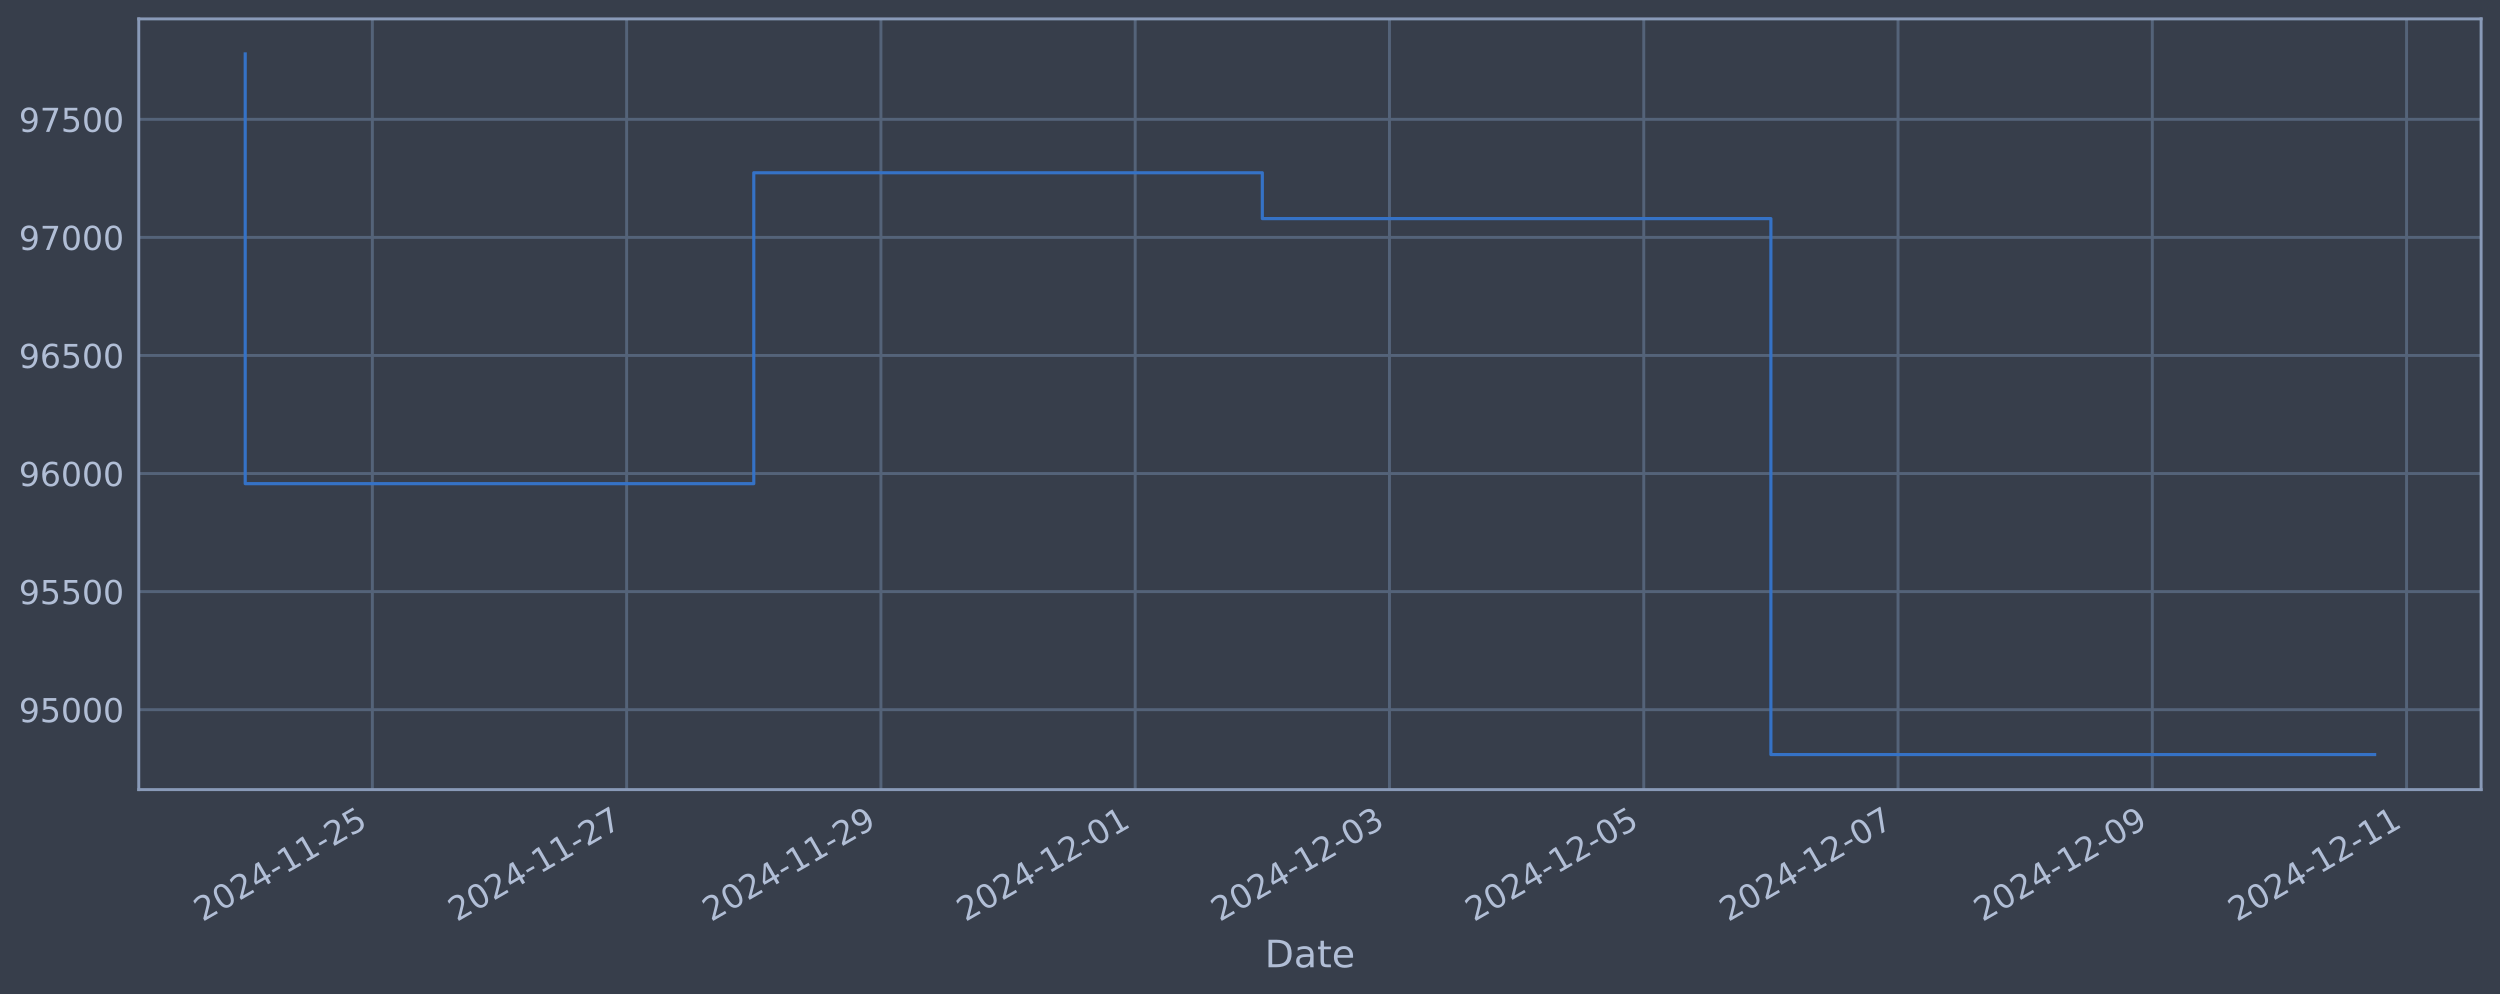
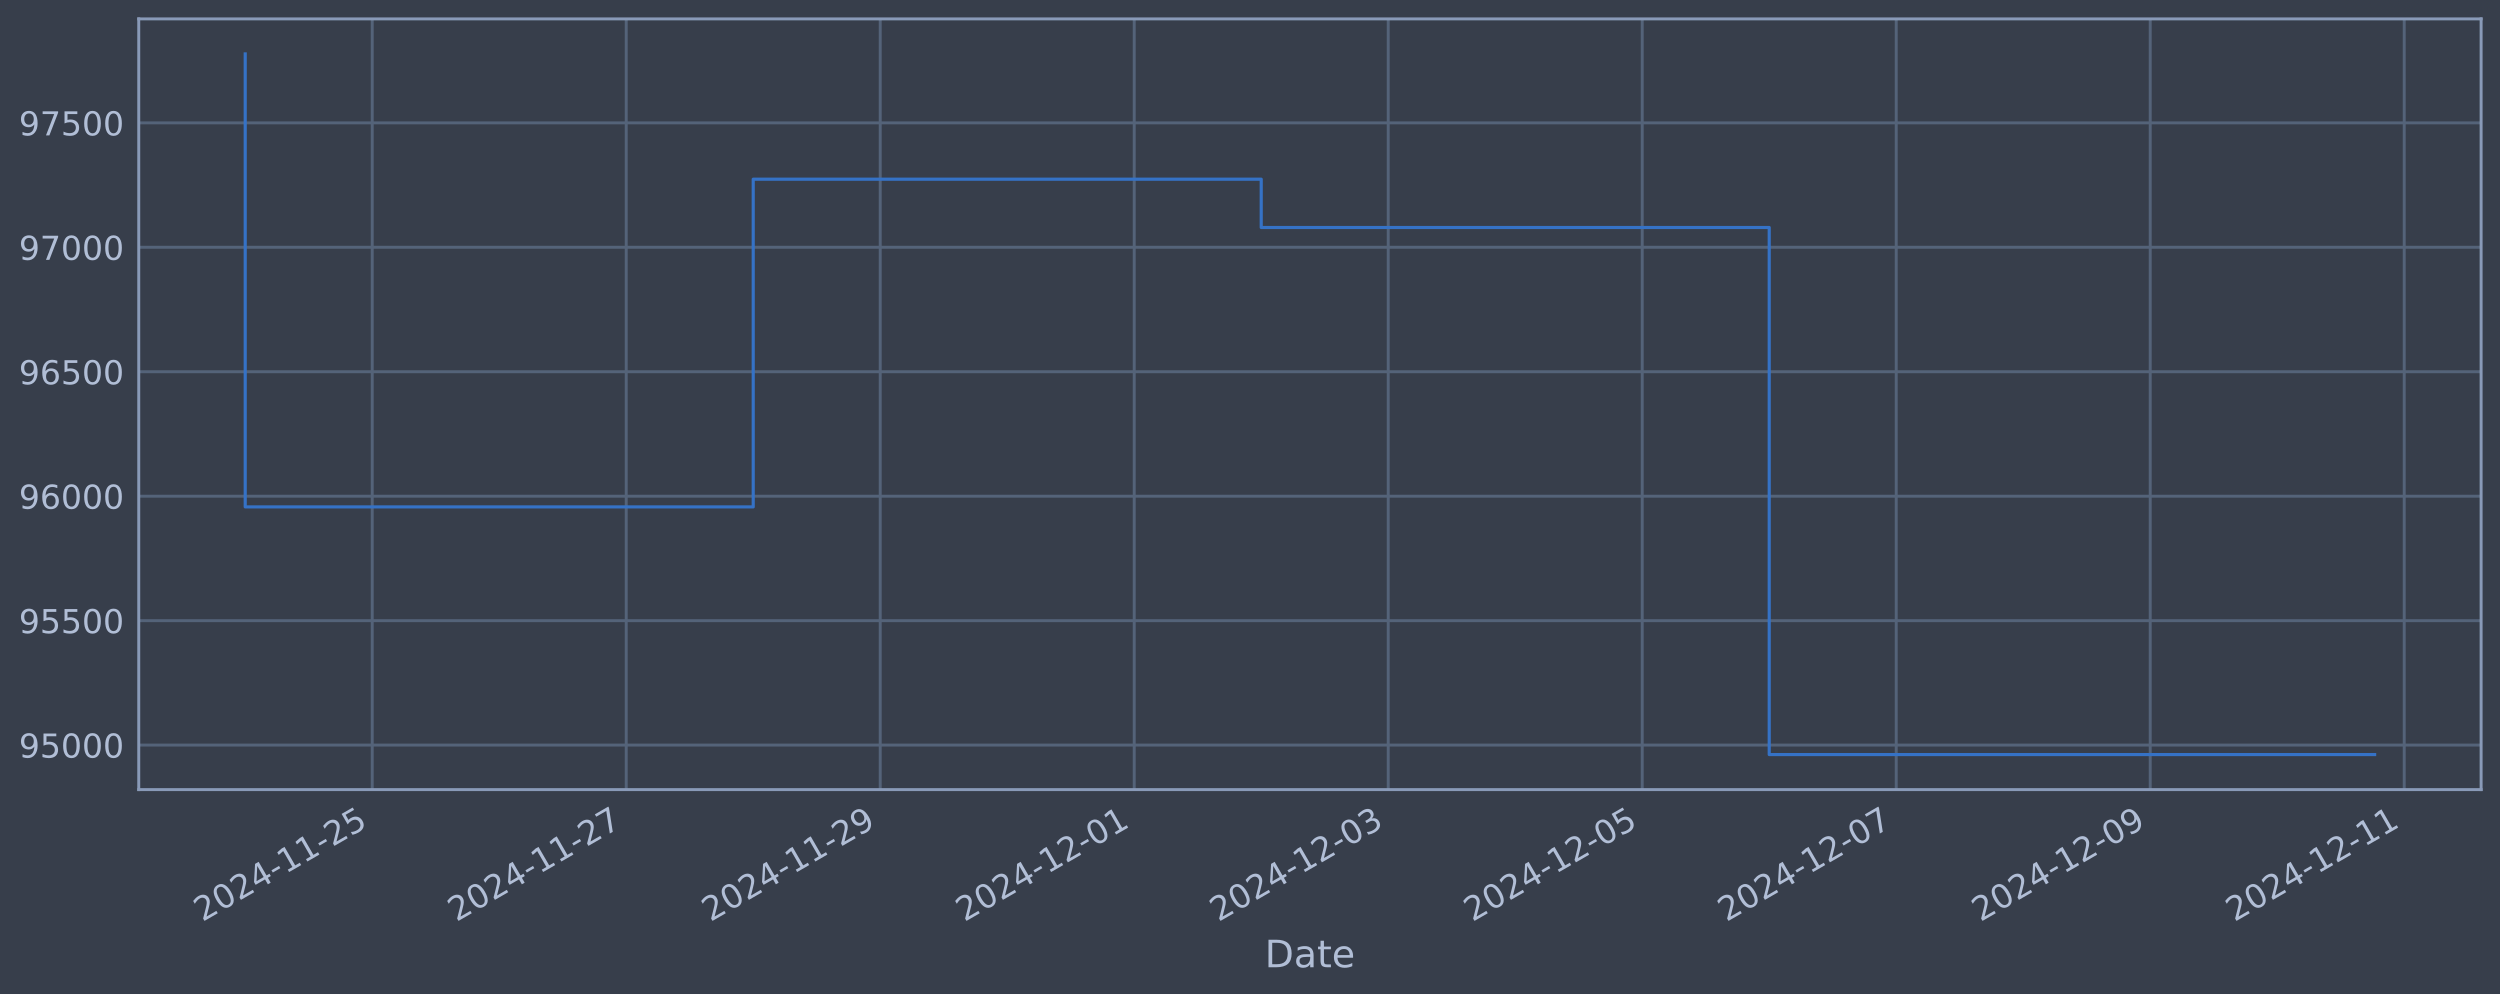
<svg xmlns="http://www.w3.org/2000/svg" xmlns:xlink="http://www.w3.org/1999/xlink" width="952.884pt" height="378.87pt" viewBox="0 0 952.884 378.87" version="1.1">
  <defs>
    <style type="text/css">*{stroke-linejoin: round; stroke-linecap: butt}</style>
  </defs>
  <g id="figure_1">
    <g id="patch_1">
      <path d="M 0 378.87  L 952.884 378.87  L 952.884 0  L 0 0  z " style="fill: #373e4b" />
    </g>
    <g id="axes_1">
      <g id="patch_2">
        <path d="M 52.884 300.96  L 945.684 300.96  L 945.684 7.2  L 52.884 7.2  z " style="fill: #373e4b" />
      </g>
      <g id="matplotlib.axis_1">
        <g id="xtick_1">
          <g id="line2d_1">
-             <path d="M 141.925 300.96  L 141.925 7.2  " clip-path="url(#p3cb5450f30)" style="fill: none; stroke: #546379; stroke-width: 1.12; stroke-linecap: square" />
+             <path d="M 141.872 300.96  L 141.872 7.2  " clip-path="url(#pde95914adf)" style="fill: none; stroke: #546379; stroke-width: 1.12; stroke-linecap: square" />
          </g>
          <g id="line2d_2" />
          <g id="text_1">
-             <g style="fill: #b1bed6" transform="translate(77.19944 351.4642) rotate(-30) scale(0.126 -0.126)">
+             <g style="fill: #b1bed6" transform="translate(77.14663 351.4642) rotate(-30) scale(0.126 -0.126)">
              <defs>
                <path id="DejaVuSans-32" d="M 1228 531  L 3431 531  L 3431 0  L 469 0  L 469 531  Q 828 903 1448 1529  Q 2069 2156 2228 2338  Q 2531 2678 2651 2914  Q 2772 3150 2772 3378  Q 2772 3750 2511 3984  Q 2250 4219 1831 4219  Q 1534 4219 1204 4116  Q 875 4013 500 3803  L 500 4441  Q 881 4594 1212 4672  Q 1544 4750 1819 4750  Q 2544 4750 2975 4387  Q 3406 4025 3406 3419  Q 3406 3131 3298 2873  Q 3191 2616 2906 2266  Q 2828 2175 2409 1742  Q 1991 1309 1228 531  z " transform="scale(0.015625)" />
                <path id="DejaVuSans-30" d="M 2034 4250  Q 1547 4250 1301 3770  Q 1056 3291 1056 2328  Q 1056 1369 1301 889  Q 1547 409 2034 409  Q 2525 409 2770 889  Q 3016 1369 3016 2328  Q 3016 3291 2770 3770  Q 2525 4250 2034 4250  z M 2034 4750  Q 2819 4750 3233 4129  Q 3647 3509 3647 2328  Q 3647 1150 3233 529  Q 2819 -91 2034 -91  Q 1250 -91 836 529  Q 422 1150 422 2328  Q 422 3509 836 4129  Q 1250 4750 2034 4750  z " transform="scale(0.015625)" />
                <path id="DejaVuSans-34" d="M 2419 4116  L 825 1625  L 2419 1625  L 2419 4116  z M 2253 4666  L 3047 4666  L 3047 1625  L 3713 1625  L 3713 1100  L 3047 1100  L 3047 0  L 2419 0  L 2419 1100  L 313 1100  L 313 1709  L 2253 4666  z " transform="scale(0.015625)" />
                <path id="DejaVuSans-2d" d="M 313 2009  L 1997 2009  L 1997 1497  L 313 1497  L 313 2009  z " transform="scale(0.015625)" />
                <path id="DejaVuSans-31" d="M 794 531  L 1825 531  L 1825 4091  L 703 3866  L 703 4441  L 1819 4666  L 2450 4666  L 2450 531  L 3481 531  L 3481 0  L 794 0  L 794 531  z " transform="scale(0.015625)" />
                <path id="DejaVuSans-35" d="M 691 4666  L 3169 4666  L 3169 4134  L 1269 4134  L 1269 2991  Q 1406 3038 1543 3061  Q 1681 3084 1819 3084  Q 2600 3084 3056 2656  Q 3513 2228 3513 1497  Q 3513 744 3044 326  Q 2575 -91 1722 -91  Q 1428 -91 1123 -41  Q 819 9 494 109  L 494 744  Q 775 591 1075 516  Q 1375 441 1709 441  Q 2250 441 2565 725  Q 2881 1009 2881 1497  Q 2881 1984 2565 2268  Q 2250 2553 1709 2553  Q 1456 2553 1204 2497  Q 953 2441 691 2322  L 691 4666  z " transform="scale(0.015625)" />
              </defs>
              <use xlink:href="#DejaVuSans-32" />
              <use xlink:href="#DejaVuSans-30" x="63.623" />
              <use xlink:href="#DejaVuSans-32" x="127.246" />
              <use xlink:href="#DejaVuSans-34" x="190.869" />
              <use xlink:href="#DejaVuSans-2d" x="254.492" />
              <use xlink:href="#DejaVuSans-31" x="290.576" />
              <use xlink:href="#DejaVuSans-31" x="354.199" />
              <use xlink:href="#DejaVuSans-2d" x="417.822" />
              <use xlink:href="#DejaVuSans-32" x="453.906" />
              <use xlink:href="#DejaVuSans-35" x="517.529" />
            </g>
          </g>
        </g>
        <g id="xtick_2">
          <g id="line2d_3">
-             <path d="M 238.844 300.96  L 238.844 7.2  " clip-path="url(#p3cb5450f30)" style="fill: none; stroke: #546379; stroke-width: 1.12; stroke-linecap: square" />
+             <path d="M 238.685 300.96  L 238.685 7.2  " clip-path="url(#pde95914adf)" style="fill: none; stroke: #546379; stroke-width: 1.12; stroke-linecap: square" />
          </g>
          <g id="line2d_4" />
          <g id="text_2">
-             <g style="fill: #b1bed6" transform="translate(174.1182 351.4642) rotate(-30) scale(0.126 -0.126)">
+             <g style="fill: #b1bed6" transform="translate(173.9598 351.4642) rotate(-30) scale(0.126 -0.126)">
              <defs>
                <path id="DejaVuSans-37" d="M 525 4666  L 3525 4666  L 3525 4397  L 1831 0  L 1172 0  L 2766 4134  L 525 4134  L 525 4666  z " transform="scale(0.015625)" />
              </defs>
              <use xlink:href="#DejaVuSans-32" />
              <use xlink:href="#DejaVuSans-30" x="63.623" />
              <use xlink:href="#DejaVuSans-32" x="127.246" />
              <use xlink:href="#DejaVuSans-34" x="190.869" />
              <use xlink:href="#DejaVuSans-2d" x="254.492" />
              <use xlink:href="#DejaVuSans-31" x="290.576" />
              <use xlink:href="#DejaVuSans-31" x="354.199" />
              <use xlink:href="#DejaVuSans-2d" x="417.822" />
              <use xlink:href="#DejaVuSans-32" x="453.906" />
              <use xlink:href="#DejaVuSans-37" x="517.529" />
            </g>
          </g>
        </g>
        <g id="xtick_3">
          <g id="line2d_5">
-             <path d="M 335.762 300.96  L 335.762 7.2  " clip-path="url(#p3cb5450f30)" style="fill: none; stroke: #546379; stroke-width: 1.12; stroke-linecap: square" />
+             <path d="M 335.498 300.96  L 335.498 7.2  " clip-path="url(#pde95914adf)" style="fill: none; stroke: #546379; stroke-width: 1.12; stroke-linecap: square" />
          </g>
          <g id="line2d_6" />
          <g id="text_3">
-             <g style="fill: #b1bed6" transform="translate(271.037 351.4642) rotate(-30) scale(0.126 -0.126)">
+             <g style="fill: #b1bed6" transform="translate(270.7729 351.4642) rotate(-30) scale(0.126 -0.126)">
              <defs>
                <path id="DejaVuSans-39" d="M 703 97  L 703 672  Q 941 559 1184 500  Q 1428 441 1663 441  Q 2288 441 2617 861  Q 2947 1281 2994 2138  Q 2813 1869 2534 1725  Q 2256 1581 1919 1581  Q 1219 1581 811 2004  Q 403 2428 403 3163  Q 403 3881 828 4315  Q 1253 4750 1959 4750  Q 2769 4750 3195 4129  Q 3622 3509 3622 2328  Q 3622 1225 3098 567  Q 2575 -91 1691 -91  Q 1453 -91 1209 -44  Q 966 3 703 97  z M 1959 2075  Q 2384 2075 2632 2365  Q 2881 2656 2881 3163  Q 2881 3666 2632 3958  Q 2384 4250 1959 4250  Q 1534 4250 1286 3958  Q 1038 3666 1038 3163  Q 1038 2656 1286 2365  Q 1534 2075 1959 2075  z " transform="scale(0.015625)" />
              </defs>
              <use xlink:href="#DejaVuSans-32" />
              <use xlink:href="#DejaVuSans-30" x="63.623" />
              <use xlink:href="#DejaVuSans-32" x="127.246" />
              <use xlink:href="#DejaVuSans-34" x="190.869" />
              <use xlink:href="#DejaVuSans-2d" x="254.492" />
              <use xlink:href="#DejaVuSans-31" x="290.576" />
              <use xlink:href="#DejaVuSans-31" x="354.199" />
              <use xlink:href="#DejaVuSans-2d" x="417.822" />
              <use xlink:href="#DejaVuSans-32" x="453.906" />
              <use xlink:href="#DejaVuSans-39" x="517.529" />
            </g>
          </g>
        </g>
        <g id="xtick_4">
          <g id="line2d_7">
-             <path d="M 432.681 300.96  L 432.681 7.2  " clip-path="url(#p3cb5450f30)" style="fill: none; stroke: #546379; stroke-width: 1.12; stroke-linecap: square" />
+             <path d="M 432.312 300.96  L 432.312 7.2  " clip-path="url(#pde95914adf)" style="fill: none; stroke: #546379; stroke-width: 1.12; stroke-linecap: square" />
          </g>
          <g id="line2d_8" />
          <g id="text_4">
-             <g style="fill: #b1bed6" transform="translate(367.9558 351.4642) rotate(-30) scale(0.126 -0.126)">
+             <g style="fill: #b1bed6" transform="translate(367.586 351.4642) rotate(-30) scale(0.126 -0.126)">
              <use xlink:href="#DejaVuSans-32" />
              <use xlink:href="#DejaVuSans-30" x="63.623" />
              <use xlink:href="#DejaVuSans-32" x="127.246" />
              <use xlink:href="#DejaVuSans-34" x="190.869" />
              <use xlink:href="#DejaVuSans-2d" x="254.492" />
              <use xlink:href="#DejaVuSans-31" x="290.576" />
              <use xlink:href="#DejaVuSans-32" x="354.199" />
              <use xlink:href="#DejaVuSans-2d" x="417.822" />
              <use xlink:href="#DejaVuSans-30" x="453.906" />
              <use xlink:href="#DejaVuSans-31" x="517.529" />
            </g>
          </g>
        </g>
        <g id="xtick_5">
          <g id="line2d_9">
-             <path d="M 529.6 300.96  L 529.6 7.2  " clip-path="url(#p3cb5450f30)" style="fill: none; stroke: #546379; stroke-width: 1.12; stroke-linecap: square" />
+             <path d="M 529.125 300.96  L 529.125 7.2  " clip-path="url(#pde95914adf)" style="fill: none; stroke: #546379; stroke-width: 1.12; stroke-linecap: square" />
          </g>
          <g id="line2d_10" />
          <g id="text_5">
-             <g style="fill: #b1bed6" transform="translate(464.8745 351.4642) rotate(-30) scale(0.126 -0.126)">
+             <g style="fill: #b1bed6" transform="translate(464.3992 351.4642) rotate(-30) scale(0.126 -0.126)">
              <defs>
                <path id="DejaVuSans-33" d="M 2597 2516  Q 3050 2419 3304 2112  Q 3559 1806 3559 1356  Q 3559 666 3084 287  Q 2609 -91 1734 -91  Q 1441 -91 1130 -33  Q 819 25 488 141  L 488 750  Q 750 597 1062 519  Q 1375 441 1716 441  Q 2309 441 2620 675  Q 2931 909 2931 1356  Q 2931 1769 2642 2001  Q 2353 2234 1838 2234  L 1294 2234  L 1294 2753  L 1863 2753  Q 2328 2753 2575 2939  Q 2822 3125 2822 3475  Q 2822 3834 2567 4026  Q 2313 4219 1838 4219  Q 1578 4219 1281 4162  Q 984 4106 628 3988  L 628 4550  Q 988 4650 1302 4700  Q 1616 4750 1894 4750  Q 2613 4750 3031 4423  Q 3450 4097 3450 3541  Q 3450 3153 3228 2886  Q 3006 2619 2597 2516  z " transform="scale(0.015625)" />
              </defs>
              <use xlink:href="#DejaVuSans-32" />
              <use xlink:href="#DejaVuSans-30" x="63.623" />
              <use xlink:href="#DejaVuSans-32" x="127.246" />
              <use xlink:href="#DejaVuSans-34" x="190.869" />
              <use xlink:href="#DejaVuSans-2d" x="254.492" />
              <use xlink:href="#DejaVuSans-31" x="290.576" />
              <use xlink:href="#DejaVuSans-32" x="354.199" />
              <use xlink:href="#DejaVuSans-2d" x="417.822" />
              <use xlink:href="#DejaVuSans-30" x="453.906" />
              <use xlink:href="#DejaVuSans-33" x="517.529" />
            </g>
          </g>
        </g>
        <g id="xtick_6">
          <g id="line2d_11">
-             <path d="M 626.519 300.96  L 626.519 7.2  " clip-path="url(#p3cb5450f30)" style="fill: none; stroke: #546379; stroke-width: 1.12; stroke-linecap: square" />
+             <path d="M 625.938 300.96  L 625.938 7.2  " clip-path="url(#pde95914adf)" style="fill: none; stroke: #546379; stroke-width: 1.12; stroke-linecap: square" />
          </g>
          <g id="line2d_12" />
          <g id="text_6">
-             <g style="fill: #b1bed6" transform="translate(561.7933 351.4642) rotate(-30) scale(0.126 -0.126)">
+             <g style="fill: #b1bed6" transform="translate(561.2123 351.4642) rotate(-30) scale(0.126 -0.126)">
              <use xlink:href="#DejaVuSans-32" />
              <use xlink:href="#DejaVuSans-30" x="63.623" />
              <use xlink:href="#DejaVuSans-32" x="127.246" />
              <use xlink:href="#DejaVuSans-34" x="190.869" />
              <use xlink:href="#DejaVuSans-2d" x="254.492" />
              <use xlink:href="#DejaVuSans-31" x="290.576" />
              <use xlink:href="#DejaVuSans-32" x="354.199" />
              <use xlink:href="#DejaVuSans-2d" x="417.822" />
              <use xlink:href="#DejaVuSans-30" x="453.906" />
              <use xlink:href="#DejaVuSans-35" x="517.529" />
            </g>
          </g>
        </g>
        <g id="xtick_7">
          <g id="line2d_13">
-             <path d="M 723.438 300.96  L 723.438 7.2  " clip-path="url(#p3cb5450f30)" style="fill: none; stroke: #546379; stroke-width: 1.12; stroke-linecap: square" />
+             <path d="M 722.751 300.96  L 722.751 7.2  " clip-path="url(#pde95914adf)" style="fill: none; stroke: #546379; stroke-width: 1.12; stroke-linecap: square" />
          </g>
          <g id="line2d_14" />
          <g id="text_7">
-             <g style="fill: #b1bed6" transform="translate(658.7121 351.4642) rotate(-30) scale(0.126 -0.126)">
+             <g style="fill: #b1bed6" transform="translate(658.0254 351.4642) rotate(-30) scale(0.126 -0.126)">
              <use xlink:href="#DejaVuSans-32" />
              <use xlink:href="#DejaVuSans-30" x="63.623" />
              <use xlink:href="#DejaVuSans-32" x="127.246" />
              <use xlink:href="#DejaVuSans-34" x="190.869" />
              <use xlink:href="#DejaVuSans-2d" x="254.492" />
              <use xlink:href="#DejaVuSans-31" x="290.576" />
              <use xlink:href="#DejaVuSans-32" x="354.199" />
              <use xlink:href="#DejaVuSans-2d" x="417.822" />
              <use xlink:href="#DejaVuSans-30" x="453.906" />
              <use xlink:href="#DejaVuSans-37" x="517.529" />
            </g>
          </g>
        </g>
        <g id="xtick_8">
          <g id="line2d_15">
-             <path d="M 820.356 300.96  L 820.356 7.2  " clip-path="url(#p3cb5450f30)" style="fill: none; stroke: #546379; stroke-width: 1.12; stroke-linecap: square" />
+             <path d="M 819.564 300.96  L 819.564 7.2  " clip-path="url(#pde95914adf)" style="fill: none; stroke: #546379; stroke-width: 1.12; stroke-linecap: square" />
          </g>
          <g id="line2d_16" />
          <g id="text_8">
-             <g style="fill: #b1bed6" transform="translate(755.6308 351.4642) rotate(-30) scale(0.126 -0.126)">
+             <g style="fill: #b1bed6" transform="translate(754.8385 351.4642) rotate(-30) scale(0.126 -0.126)">
              <use xlink:href="#DejaVuSans-32" />
              <use xlink:href="#DejaVuSans-30" x="63.623" />
              <use xlink:href="#DejaVuSans-32" x="127.246" />
              <use xlink:href="#DejaVuSans-34" x="190.869" />
              <use xlink:href="#DejaVuSans-2d" x="254.492" />
              <use xlink:href="#DejaVuSans-31" x="290.576" />
              <use xlink:href="#DejaVuSans-32" x="354.199" />
              <use xlink:href="#DejaVuSans-2d" x="417.822" />
              <use xlink:href="#DejaVuSans-30" x="453.906" />
              <use xlink:href="#DejaVuSans-39" x="517.529" />
            </g>
          </g>
        </g>
        <g id="xtick_9">
          <g id="line2d_17">
-             <path d="M 917.275 300.96  L 917.275 7.2  " clip-path="url(#p3cb5450f30)" style="fill: none; stroke: #546379; stroke-width: 1.12; stroke-linecap: square" />
+             <path d="M 916.377 300.96  L 916.377 7.2  " clip-path="url(#pde95914adf)" style="fill: none; stroke: #546379; stroke-width: 1.12; stroke-linecap: square" />
          </g>
          <g id="line2d_18" />
          <g id="text_9">
-             <g style="fill: #b1bed6" transform="translate(852.5496 351.4642) rotate(-30) scale(0.126 -0.126)">
+             <g style="fill: #b1bed6" transform="translate(851.6517 351.4642) rotate(-30) scale(0.126 -0.126)">
              <use xlink:href="#DejaVuSans-32" />
              <use xlink:href="#DejaVuSans-30" x="63.623" />
              <use xlink:href="#DejaVuSans-32" x="127.246" />
              <use xlink:href="#DejaVuSans-34" x="190.869" />
              <use xlink:href="#DejaVuSans-2d" x="254.492" />
              <use xlink:href="#DejaVuSans-31" x="290.576" />
              <use xlink:href="#DejaVuSans-32" x="354.199" />
              <use xlink:href="#DejaVuSans-2d" x="417.822" />
              <use xlink:href="#DejaVuSans-31" x="453.906" />
              <use xlink:href="#DejaVuSans-31" x="517.529" />
            </g>
          </g>
        </g>
        <g id="text_10">
          <g style="fill: #b1bed6" transform="translate(482.0746 368.6753) scale(0.144 -0.144)">
            <defs>
              <path id="DejaVuSans-44" d="M 1259 4147  L 1259 519  L 2022 519  Q 2988 519 3436 956  Q 3884 1394 3884 2338  Q 3884 3275 3436 3711  Q 2988 4147 2022 4147  L 1259 4147  z M 628 4666  L 1925 4666  Q 3281 4666 3915 4102  Q 4550 3538 4550 2338  Q 4550 1131 3912 565  Q 3275 0 1925 0  L 628 0  L 628 4666  z " transform="scale(0.015625)" />
              <path id="DejaVuSans-61" d="M 2194 1759  Q 1497 1759 1228 1600  Q 959 1441 959 1056  Q 959 750 1161 570  Q 1363 391 1709 391  Q 2188 391 2477 730  Q 2766 1069 2766 1631  L 2766 1759  L 2194 1759  z M 3341 1997  L 3341 0  L 2766 0  L 2766 531  Q 2569 213 2275 61  Q 1981 -91 1556 -91  Q 1019 -91 701 211  Q 384 513 384 1019  Q 384 1609 779 1909  Q 1175 2209 1959 2209  L 2766 2209  L 2766 2266  Q 2766 2663 2505 2880  Q 2244 3097 1772 3097  Q 1472 3097 1187 3025  Q 903 2953 641 2809  L 641 3341  Q 956 3463 1253 3523  Q 1550 3584 1831 3584  Q 2591 3584 2966 3190  Q 3341 2797 3341 1997  z " transform="scale(0.015625)" />
              <path id="DejaVuSans-74" d="M 1172 4494  L 1172 3500  L 2356 3500  L 2356 3053  L 1172 3053  L 1172 1153  Q 1172 725 1289 603  Q 1406 481 1766 481  L 2356 481  L 2356 0  L 1766 0  Q 1100 0 847 248  Q 594 497 594 1153  L 594 3053  L 172 3053  L 172 3500  L 594 3500  L 594 4494  L 1172 4494  z " transform="scale(0.015625)" />
              <path id="DejaVuSans-65" d="M 3597 1894  L 3597 1613  L 953 1613  Q 991 1019 1311 708  Q 1631 397 2203 397  Q 2534 397 2845 478  Q 3156 559 3463 722  L 3463 178  Q 3153 47 2828 -22  Q 2503 -91 2169 -91  Q 1331 -91 842 396  Q 353 884 353 1716  Q 353 2575 817 3079  Q 1281 3584 2069 3584  Q 2775 3584 3186 3129  Q 3597 2675 3597 1894  z M 3022 2063  Q 3016 2534 2758 2815  Q 2500 3097 2075 3097  Q 1594 3097 1305 2825  Q 1016 2553 972 2059  L 3022 2063  z " transform="scale(0.015625)" />
            </defs>
            <use xlink:href="#DejaVuSans-44" />
            <use xlink:href="#DejaVuSans-61" x="77.002" />
            <use xlink:href="#DejaVuSans-74" x="138.281" />
            <use xlink:href="#DejaVuSans-65" x="177.49" />
          </g>
        </g>
      </g>
      <g id="matplotlib.axis_2">
        <g id="ytick_1">
          <g id="line2d_19">
-             <path d="M 52.884 270.48  L 945.684 270.48  " clip-path="url(#p3cb5450f30)" style="fill: none; stroke: #546379; stroke-width: 1.12; stroke-linecap: square" />
+             <path d="M 52.884 283.992  L 945.684 283.992  " clip-path="url(#pde95914adf)" style="fill: none; stroke: #546379; stroke-width: 1.12; stroke-linecap: square" />
          </g>
          <g id="line2d_20" />
          <g id="text_11">
-             <g style="fill: #b1bed6" transform="translate(7.2 275.2673) scale(0.126 -0.126)">
+             <g style="fill: #b1bed6" transform="translate(7.2 288.7786) scale(0.126 -0.126)">
              <use xlink:href="#DejaVuSans-39" />
              <use xlink:href="#DejaVuSans-35" x="63.623" />
              <use xlink:href="#DejaVuSans-30" x="127.246" />
              <use xlink:href="#DejaVuSans-30" x="190.869" />
              <use xlink:href="#DejaVuSans-30" x="254.492" />
            </g>
          </g>
        </g>
        <g id="ytick_2">
          <g id="line2d_21">
-             <path d="M 52.884 225.48  L 945.684 225.48  " clip-path="url(#p3cb5450f30)" style="fill: none; stroke: #546379; stroke-width: 1.12; stroke-linecap: square" />
+             <path d="M 52.884 236.558  L 945.684 236.558  " clip-path="url(#pde95914adf)" style="fill: none; stroke: #546379; stroke-width: 1.12; stroke-linecap: square" />
          </g>
          <g id="line2d_22" />
          <g id="text_12">
-             <g style="fill: #b1bed6" transform="translate(7.2 230.2667) scale(0.126 -0.126)">
+             <g style="fill: #b1bed6" transform="translate(7.2 241.3453) scale(0.126 -0.126)">
              <use xlink:href="#DejaVuSans-39" />
              <use xlink:href="#DejaVuSans-35" x="63.623" />
              <use xlink:href="#DejaVuSans-35" x="127.246" />
              <use xlink:href="#DejaVuSans-30" x="190.869" />
              <use xlink:href="#DejaVuSans-30" x="254.492" />
            </g>
          </g>
        </g>
        <g id="ytick_3">
          <g id="line2d_23">
-             <path d="M 52.884 180.479  L 945.684 180.479  " clip-path="url(#p3cb5450f30)" style="fill: none; stroke: #546379; stroke-width: 1.12; stroke-linecap: square" />
+             <path d="M 52.884 189.125  L 945.684 189.125  " clip-path="url(#pde95914adf)" style="fill: none; stroke: #546379; stroke-width: 1.12; stroke-linecap: square" />
          </g>
          <g id="line2d_24" />
          <g id="text_13">
-             <g style="fill: #b1bed6" transform="translate(7.2 185.2662) scale(0.126 -0.126)">
+             <g style="fill: #b1bed6" transform="translate(7.2 193.912) scale(0.126 -0.126)">
              <defs>
                <path id="DejaVuSans-36" d="M 2113 2584  Q 1688 2584 1439 2293  Q 1191 2003 1191 1497  Q 1191 994 1439 701  Q 1688 409 2113 409  Q 2538 409 2786 701  Q 3034 994 3034 1497  Q 3034 2003 2786 2293  Q 2538 2584 2113 2584  z M 3366 4563  L 3366 3988  Q 3128 4100 2886 4159  Q 2644 4219 2406 4219  Q 1781 4219 1451 3797  Q 1122 3375 1075 2522  Q 1259 2794 1537 2939  Q 1816 3084 2150 3084  Q 2853 3084 3261 2657  Q 3669 2231 3669 1497  Q 3669 778 3244 343  Q 2819 -91 2113 -91  Q 1303 -91 875 529  Q 447 1150 447 2328  Q 447 3434 972 4092  Q 1497 4750 2381 4750  Q 2619 4750 2861 4703  Q 3103 4656 3366 4563  z " transform="scale(0.015625)" />
              </defs>
              <use xlink:href="#DejaVuSans-39" />
              <use xlink:href="#DejaVuSans-36" x="63.623" />
              <use xlink:href="#DejaVuSans-30" x="127.246" />
              <use xlink:href="#DejaVuSans-30" x="190.869" />
              <use xlink:href="#DejaVuSans-30" x="254.492" />
            </g>
          </g>
        </g>
        <g id="ytick_4">
          <g id="line2d_25">
-             <path d="M 52.884 135.479  L 945.684 135.479  " clip-path="url(#p3cb5450f30)" style="fill: none; stroke: #546379; stroke-width: 1.12; stroke-linecap: square" />
+             <path d="M 52.884 141.692  L 945.684 141.692  " clip-path="url(#pde95914adf)" style="fill: none; stroke: #546379; stroke-width: 1.12; stroke-linecap: square" />
          </g>
          <g id="line2d_26" />
          <g id="text_14">
-             <g style="fill: #b1bed6" transform="translate(7.2 140.2657) scale(0.126 -0.126)">
+             <g style="fill: #b1bed6" transform="translate(7.2 146.4787) scale(0.126 -0.126)">
              <use xlink:href="#DejaVuSans-39" />
              <use xlink:href="#DejaVuSans-36" x="63.623" />
              <use xlink:href="#DejaVuSans-35" x="127.246" />
              <use xlink:href="#DejaVuSans-30" x="190.869" />
              <use xlink:href="#DejaVuSans-30" x="254.492" />
            </g>
          </g>
        </g>
        <g id="ytick_5">
          <g id="line2d_27">
-             <path d="M 52.884 90.478  L 945.684 90.478  " clip-path="url(#p3cb5450f30)" style="fill: none; stroke: #546379; stroke-width: 1.12; stroke-linecap: square" />
+             <path d="M 52.884 94.258  L 945.684 94.258  " clip-path="url(#pde95914adf)" style="fill: none; stroke: #546379; stroke-width: 1.12; stroke-linecap: square" />
          </g>
          <g id="line2d_28" />
          <g id="text_15">
-             <g style="fill: #b1bed6" transform="translate(7.2 95.26516) scale(0.126 -0.126)">
+             <g style="fill: #b1bed6" transform="translate(7.2 99.04541) scale(0.126 -0.126)">
              <use xlink:href="#DejaVuSans-39" />
              <use xlink:href="#DejaVuSans-37" x="63.623" />
              <use xlink:href="#DejaVuSans-30" x="127.246" />
              <use xlink:href="#DejaVuSans-30" x="190.869" />
              <use xlink:href="#DejaVuSans-30" x="254.492" />
            </g>
          </g>
        </g>
        <g id="ytick_6">
          <g id="line2d_29">
-             <path d="M 52.884 45.478  L 945.684 45.478  " clip-path="url(#p3cb5450f30)" style="fill: none; stroke: #546379; stroke-width: 1.12; stroke-linecap: square" />
+             <path d="M 52.884 46.825  L 945.684 46.825  " clip-path="url(#pde95914adf)" style="fill: none; stroke: #546379; stroke-width: 1.12; stroke-linecap: square" />
          </g>
          <g id="line2d_30" />
          <g id="text_16">
-             <g style="fill: #b1bed6" transform="translate(7.2 50.26463) scale(0.126 -0.126)">
+             <g style="fill: #b1bed6" transform="translate(7.2 51.6121) scale(0.126 -0.126)">
              <use xlink:href="#DejaVuSans-39" />
              <use xlink:href="#DejaVuSans-37" x="63.623" />
              <use xlink:href="#DejaVuSans-35" x="127.246" />
              <use xlink:href="#DejaVuSans-30" x="190.869" />
              <use xlink:href="#DejaVuSans-30" x="254.492" />
            </g>
          </g>
        </g>
      </g>
      <g id="line2d_31">
-         <path d="M 93.466 20.553  L 93.466 184.35  L 287.303 184.35  L 287.303 65.852  L 481.141 65.852  L 481.141 83.319  L 674.978 83.319  L 674.978 287.607  L 905.102 287.607  " clip-path="url(#p3cb5450f30)" style="fill: none; stroke: #3572c6; stroke-width: 1.2; stroke-linecap: square" />
+         <path d="M 93.466 20.553  L 93.466 193.205  L 287.092 193.205  L 287.092 68.301  L 480.718 68.301  L 480.718 86.713  L 674.344 86.713  L 674.344 287.607  L 905.102 287.607  " clip-path="url(#pde95914adf)" style="fill: none; stroke: #3572c6; stroke-width: 1.2; stroke-linecap: square" />
      </g>
      <g id="patch_3">
        <path d="M 52.884 300.96  L 52.884 7.2  " style="fill: none; stroke: #899ab8; stroke-width: 1.12; stroke-linejoin: miter; stroke-linecap: square" />
      </g>
      <g id="patch_4">
        <path d="M 945.684 300.96  L 945.684 7.2  " style="fill: none; stroke: #899ab8; stroke-width: 1.12; stroke-linejoin: miter; stroke-linecap: square" />
      </g>
      <g id="patch_5">
        <path d="M 52.884 300.96  L 945.684 300.96  " style="fill: none; stroke: #899ab8; stroke-width: 1.12; stroke-linejoin: miter; stroke-linecap: square" />
      </g>
      <g id="patch_6">
        <path d="M 52.884 7.2  L 945.684 7.2  " style="fill: none; stroke: #899ab8; stroke-width: 1.12; stroke-linejoin: miter; stroke-linecap: square" />
      </g>
    </g>
  </g>
  <defs>
-     <clipPath id="p3cb5450f30">
+     <clipPath id="pde95914adf">
      <rect x="52.884" y="7.2" width="892.8" height="293.76" />
    </clipPath>
  </defs>
</svg>
